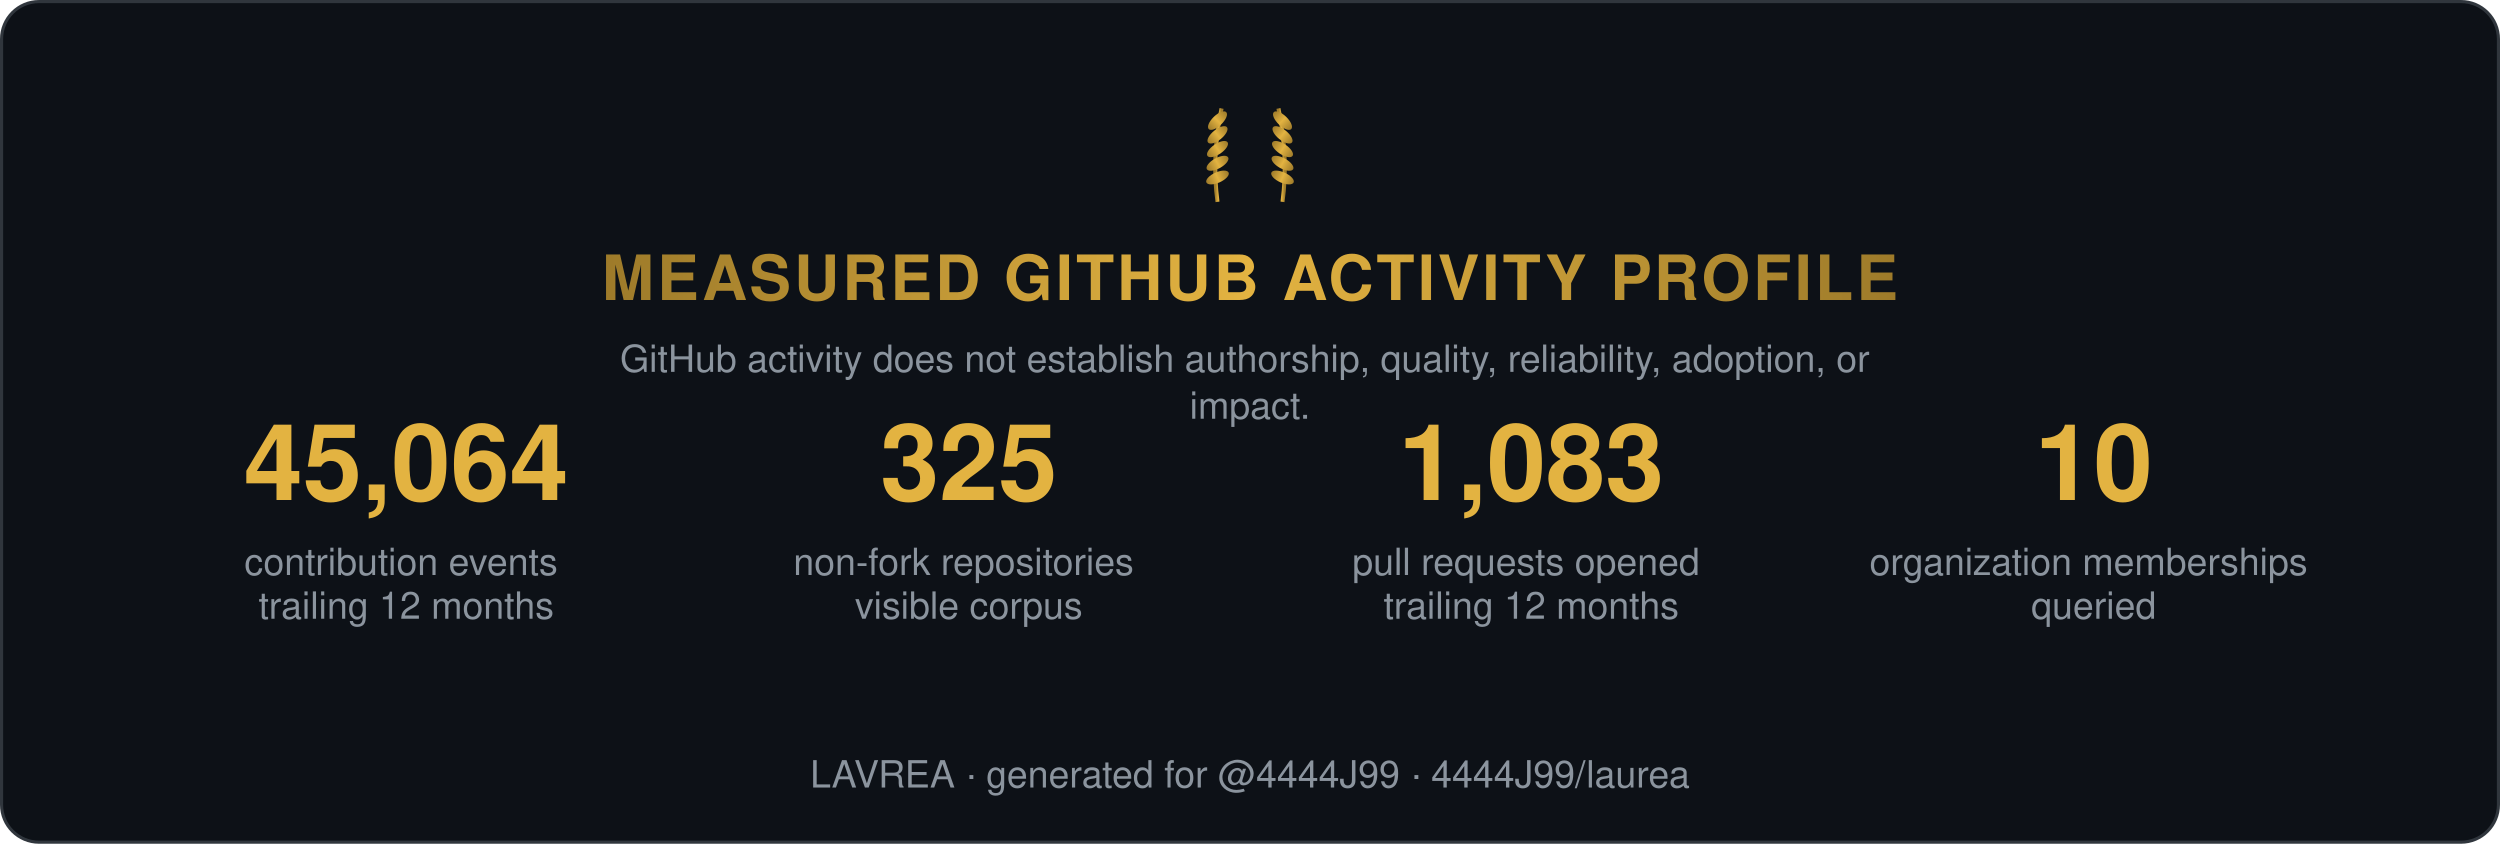
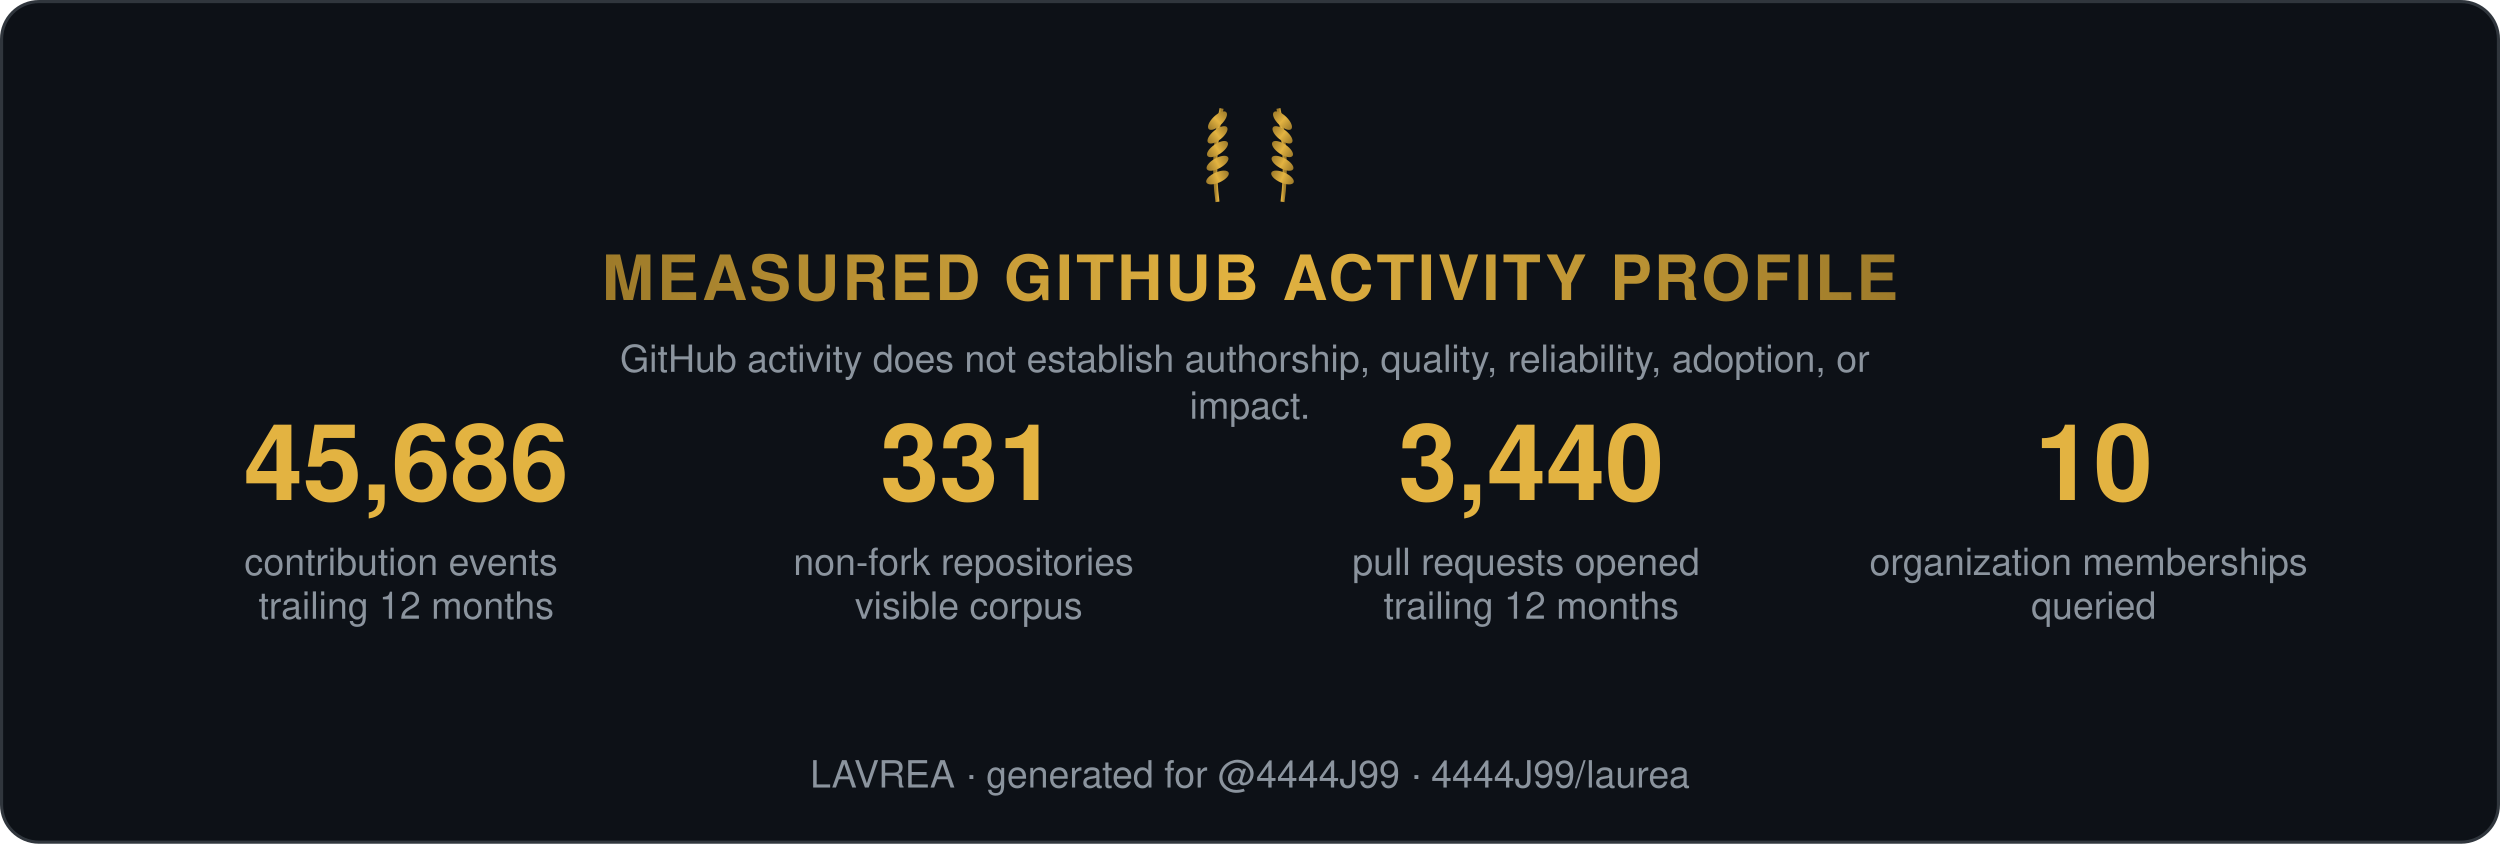
<svg xmlns="http://www.w3.org/2000/svg" width="800" height="270" viewBox="0 0 800 270" role="img" aria-label="Measured GitHub activity profile">
  <style>
    .t { font: 600 15px 'Segoe UI', Helvetica, Arial, sans-serif; fill: #e6edf3; }
    .big { font: 700 34px 'Segoe UI', Helvetica, Arial, sans-serif; fill: #e3b341; }
    .status, .tier { font: 700 13px 'Segoe UI', Helvetica, Arial, sans-serif; letter-spacing: 1px; }
    .ev { font: 400 12px 'Segoe UI', Helvetica, Arial, sans-serif; fill: #8b949e; }
    .fade { opacity: 1; }
  </style>
  <defs>
    <linearGradient id="shH" x1="0%" y1="0%" x2="100%" y2="0%">
      <stop offset="0%" stop-color="#9e7b2a" />
      <stop offset="50%" stop-color="#e3b341">
        <animate attributeName="offset" values="0.2;0.8;0.2" dur="6s" repeatCount="indefinite" />
      </stop>
      <stop offset="100%" stop-color="#9e7b2a" />
    </linearGradient>
    <linearGradient id="shL" x1="0%" y1="0%" x2="100%" y2="0%">
      <stop offset="0%" stop-color="#9e7b2a" />
      <stop offset="50%" stop-color="#e3b341">
        <animate attributeName="offset" values="0.2;0.8;0.2" dur="6s" repeatCount="indefinite" />
      </stop>
      <stop offset="100%" stop-color="#9e7b2a" />
    </linearGradient>
  </defs>
  <rect width="799" height="269" x="0.5" y="0.5" rx="12" fill="#0d1117" stroke="#30363d" />
  <g transform="translate(400,62) scale(0.65)">
    <g transform="translate(-16,0)">
      <path d="M0,4 Q-3,-18 2,-42" stroke="url(#shL)" stroke-width="2" fill="none" />
      <ellipse cx="0" cy="-8" rx="6" ry="2.6" transform="rotate(-24 0 -8)" fill="url(#shL)" />
      <ellipse cx="0" cy="-15" rx="6" ry="2.6" transform="rotate(-29 0 -15)" fill="url(#shL)" />
      <ellipse cx="0" cy="-22" rx="6" ry="2.6" transform="rotate(-34 0 -22)" fill="url(#shL)" />
      <ellipse cx="0" cy="-29" rx="6" ry="2.6" transform="rotate(-39 0 -29)" fill="url(#shL)" />
      <ellipse cx="0" cy="-36" rx="6" ry="2.6" transform="rotate(-44 0 -36)" fill="url(#shL)" />
    </g>
    <g transform="translate(16,0) scale(-1,1)">
      <path d="M0,4 Q-3,-18 2,-42" stroke="url(#shL)" stroke-width="2" fill="none" />
      <ellipse cx="0" cy="-8" rx="6" ry="2.6" transform="rotate(-24 0 -8)" fill="url(#shL)" />
      <ellipse cx="0" cy="-15" rx="6" ry="2.6" transform="rotate(-29 0 -15)" fill="url(#shL)" />
      <ellipse cx="0" cy="-22" rx="6" ry="2.6" transform="rotate(-34 0 -22)" fill="url(#shL)" />
      <ellipse cx="0" cy="-29" rx="6" ry="2.6" transform="rotate(-39 0 -29)" fill="url(#shL)" />
      <ellipse cx="0" cy="-36" rx="6" ry="2.6" transform="rotate(-44 0 -36)" fill="url(#shL)" />
    </g>
  </g>
  <text class="status fade" fill="url(#shH)" text-anchor="middle" x="400" y="96" style="font-size:20px">MEASURED GITHUB ACTIVITY PROFILE</text>
  <text class="ev fade d1" text-anchor="middle" x="400" y="119">
    <tspan x="400" dy="0">GitHub activity does not establish authorship, quality, reliability, adoption, or</tspan>
    <tspan x="400" dy="15">impact.</tspan>
  </text>
  <g class="fade d1" transform="translate(70, 160)">
-     <text class="big" text-anchor="middle" x="60">45,064</text>
+     <text class="big" text-anchor="middle" x="60">45,686</text>
    <text class="ev" text-anchor="middle" x="60" y="24">
      <tspan x="60" dy="0">contribution events</tspan>
      <tspan x="60" dy="14">trailing 12 months</tspan>
    </text>
  </g>
  <g class="fade d2" transform="translate(250, 160)">
-     <text class="big" text-anchor="middle" x="60">325</text>
+     <text class="big" text-anchor="middle" x="60">331</text>
    <text class="ev" text-anchor="middle" x="60" y="24">
      <tspan x="60" dy="0">non-fork repositories</tspan>
      <tspan x="60" dy="14">visible corpus</tspan>
    </text>
  </g>
  <g class="fade d3" transform="translate(430, 160)">
-     <text class="big" text-anchor="middle" x="60">1,083</text>
+     <text class="big" text-anchor="middle" x="60">3,440</text>
    <text class="ev" text-anchor="middle" x="60" y="24">
      <tspan x="60" dy="0">pull requests opened</tspan>
      <tspan x="60" dy="14">trailing 12 months</tspan>
    </text>
  </g>
  <g class="fade d4" transform="translate(610, 160)">
    <text class="big" text-anchor="middle" x="60">10</text>
    <text class="ev" text-anchor="middle" x="60" y="24">
      <tspan x="60" dy="0">organization memberships</tspan>
      <tspan x="60" dy="14">queried</tspan>
    </text>
  </g>
  <text class="ev fade d4" text-anchor="middle" x="400" y="252">LAVREA · generated for @4444J99 · 4444J99/laurea</text>
</svg>
